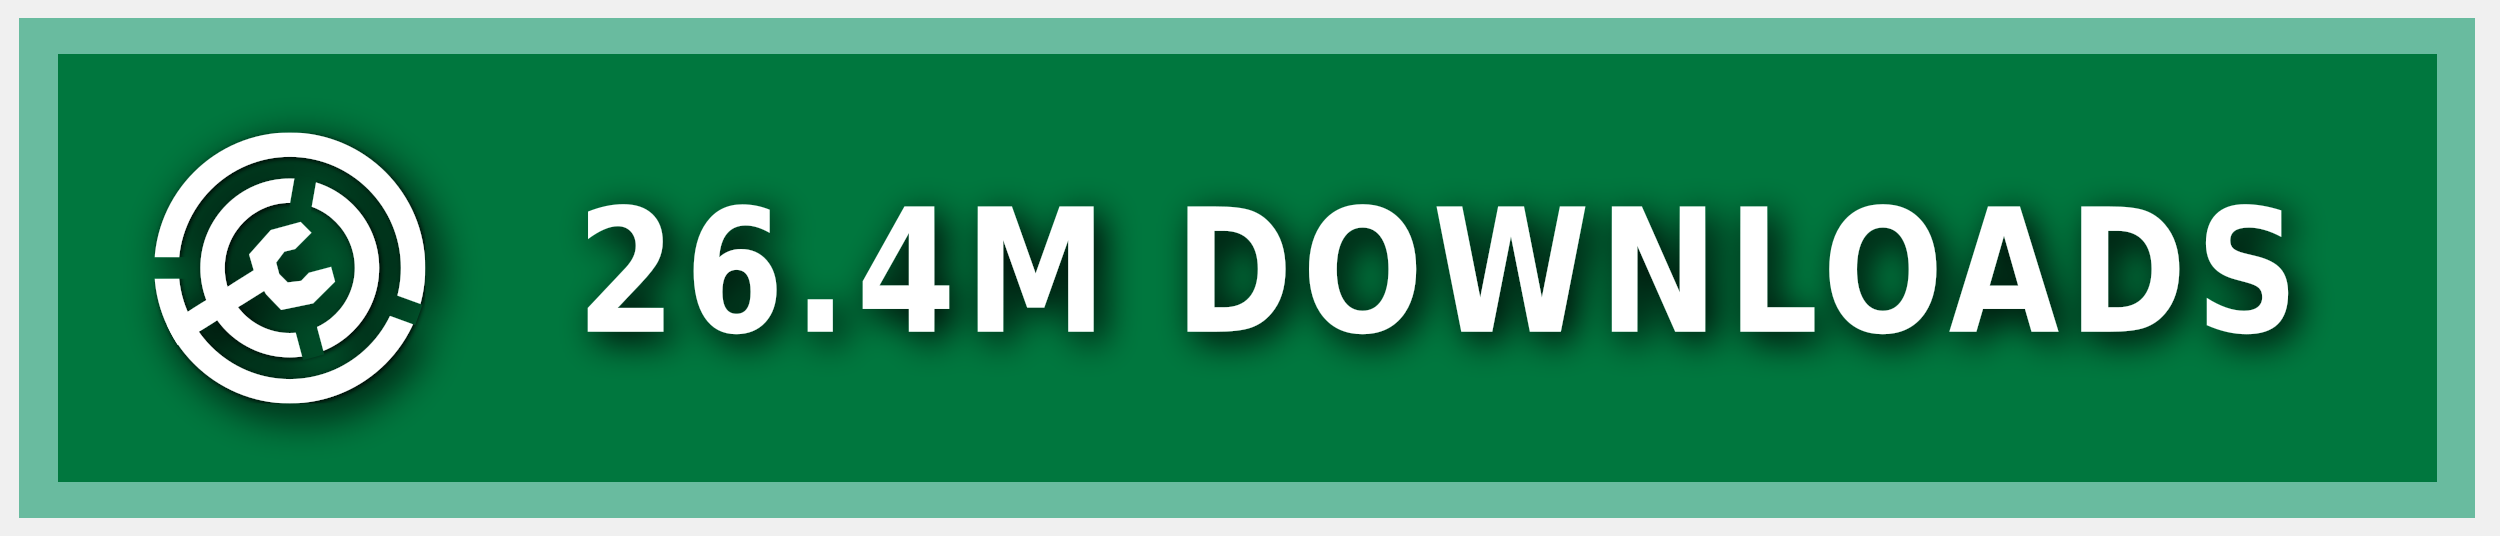
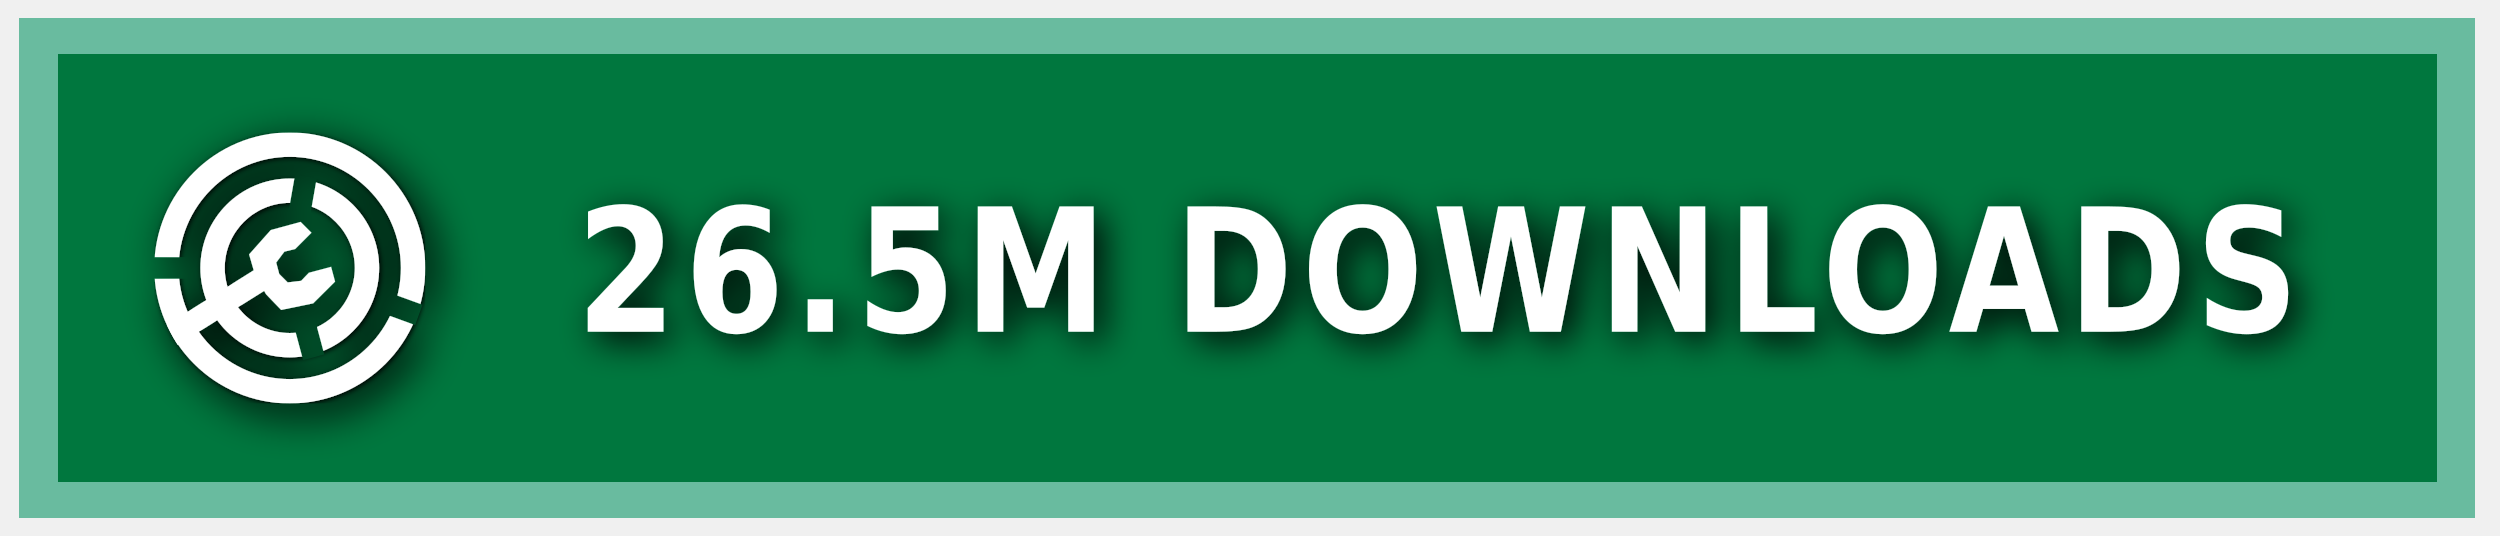
<svg xmlns="http://www.w3.org/2000/svg" xmlns:ns1="https://boxy-svg.com" width="140" height="30" role="img" aria-label="MODRINTH">
  <style> g:not(.noshadow) { filter: drop-shadow(0.5px 0.5px 1.0px black); } </style>
  <defs>
    <ns1:guide x="121.656" y="10.118" angle="90" />
    <ns1:guide x="127.198" y="17.628" angle="90" />
    <ns1:guide x="8.199" y="-3.08" angle="0" />
    <ns1:guide x="20.449" y="-4.101" angle="0" />
    <ns1:guide x="121.656" y="10.118" angle="90" />
    <ns1:guide x="127.198" y="17.628" angle="90" />
    <ns1:guide x="8.199" y="-3.08" angle="0" />
    <ns1:guide x="20.449" y="-4.101" angle="0" />
  </defs>
  <g class="noshadow" shape-rendering="crispEdges" style="" transform="matrix(1.074564, 0, 0, 1, 0, 0)">
    <rect x="1" y="1" width="128" height="28" style="fill: #00954E;" />
    <rect x="1" y="1" width="128" height="28" style="fill: rgba(0, 0, 0, 0.2);" />
    <rect x="2" y="2" width="126" height="26" style="fill: none; stroke-width:2px; stroke: rgba(211, 255, 255, 0.5);" />
  </g>
  <g fill-rule="evenodd" stroke-linejoin="round" stroke-miterlimit="1.5" clip-rule="evenodd" transform="matrix(1.2, 0, 0, 1.2, -1.2, -1.5)">
    <path fill="none" d="M 8.199 7.432 L 20.846 7.432 L 20.846 20.079 L 8.199 20.079 L 8.199 7.432 Z" style="" />
    <g clip-path="url(#a)" transform="matrix(0.126469, 0, 0, 0.126469, 8.198999, 7.431019)" style="">
      <path fill="#ffffff" d="M50 17c18.207 0 32.988 14.787 32.988 33S68.207 83 50 83 17.012 68.213 17.012 50 31.793 17 50 17Zm0 9c13.24 0 23.988 10.755 23.988 24S63.24 74 50 74 26.012 63.245 26.012 50 36.76 26 50 26Z" />
    </g>
    <g clip-path="url(#b)" transform="matrix(0.126469, 0, 0, 0.126469, 8.198999, 7.431019)" style="">
      <path fill="#ffffff" d="M50 0c27.596 0 50 22.404 50 50s-22.404 50-50 50S0 77.596 0 50 22.404 0 50 0Zm0 9c22.629 0 41 18.371 41 41S72.629 91 50 91 9 72.629 9 50 27.371 9 50 9Z" />
    </g>
    <g class="noshadow" clip-path="url(#c)" transform="matrix(0.112383, 0, 0, 0.122032, 8.268063, 7.737635)" style="">
      <path fill="none" stroke="#ffffff" stroke-width="9" d="M 50 50 L 5.171 75.882" />
    </g>
    <path fill="#ffffff" d="M 12.909 14.103 L 12.625 13.123 L 13.637 11.985 L 15.028 11.605 L 15.534 12.111 L 14.775 12.87 L 14.269 12.996 L 13.89 13.502 L 14.032 14.038 L 14.425 14.429 L 15.053 14.354 L 15.415 13.979 L 16.452 13.701 L 16.637 14.392 L 15.613 15.407 L 14.121 15.714 L 13.415 14.979 L 12.909 14.103 Z" style="" />
    <clipPath id="clip-1">
      <path d="M50 0c27.596 0 50 22.404 50 50s-22.404 50-50 50S0 77.596 0 50 22.404 0 50 0Zm0 39.549c5.768 0 10.451 4.683 10.451 10.451 0 5.768-4.683 10.451-10.451 10.451-5.768 0-10.451-4.683-10.451-10.451 0-5.768 4.683-10.451 10.451-10.451Z" />
    </clipPath>
    <g class="noshadow" clip-path="url(#clip-1)" transform="matrix(0.064459, 0.010209, -0.018807, 0.118741, -9.215255, -61.72825)" style="transform-origin: 27.985px 74.177px;">
      <path fill="none" stroke="#ffffff" stroke-width="9" d="M 49.29 67.75 L 6.679 80.603" style="" />
    </g>
  </g>
  <g>
    <clipPath id="a">
      <path fill-rule="evenodd" stroke-linejoin="round" stroke-miterlimit="1.5" clip-rule="evenodd" d="M100 0H0v100h100V0ZM46.002 49.295l.076 1.757 8.83 32.963 7.843-2.102-8.596-32.094 5.804-32.932-7.997-1.41-5.96 33.818Z" />
    </clipPath>
    <clipPath id="b">
      <path d="M0 0v46h50l1.368.241L99 63.578l-2.736 7.517L49.295 54H0v46h100V0H0Z" />
    </clipPath>
    <clipPath id="c">
      <path d="M50 0c27.596 0 50 22.404 50 50s-22.404 50-50 50S0 77.596 0 50 22.404 0 50 0Zm0 39.549c5.768 0 10.451 4.683 10.451 10.451 0 5.768-4.683 10.451-10.451 10.451-5.768 0-10.451-4.683-10.451-10.451 0-5.768 4.683-10.451 10.451-10.451Z" />
    </clipPath>
  </g>
  <g fill="#fff" text-anchor="middle" font-family="Verdana,Geneva,DejaVu Sans,sans-serif" text-rendering="geometricPrecision" font-size="100" transform="matrix(1, 0, 0, 1, 13, 0)">
-     <text style="font-size: 80px; font-weight: 700; white-space: pre;" transform="matrix(0.1, 0, 0, 0.120296, 0, -3.678133)" x="675" y="185" letter-spacing="5">26.4M DOWNLOADS</text>
+     <text style="font-size: 80px; font-weight: 700; white-space: pre;" transform="matrix(0.1, 0, 0, 0.120296, 0, -3.678133)" x="675" y="185" letter-spacing="5">26.5M DOWNLOADS</text>
  </g>
</svg>
